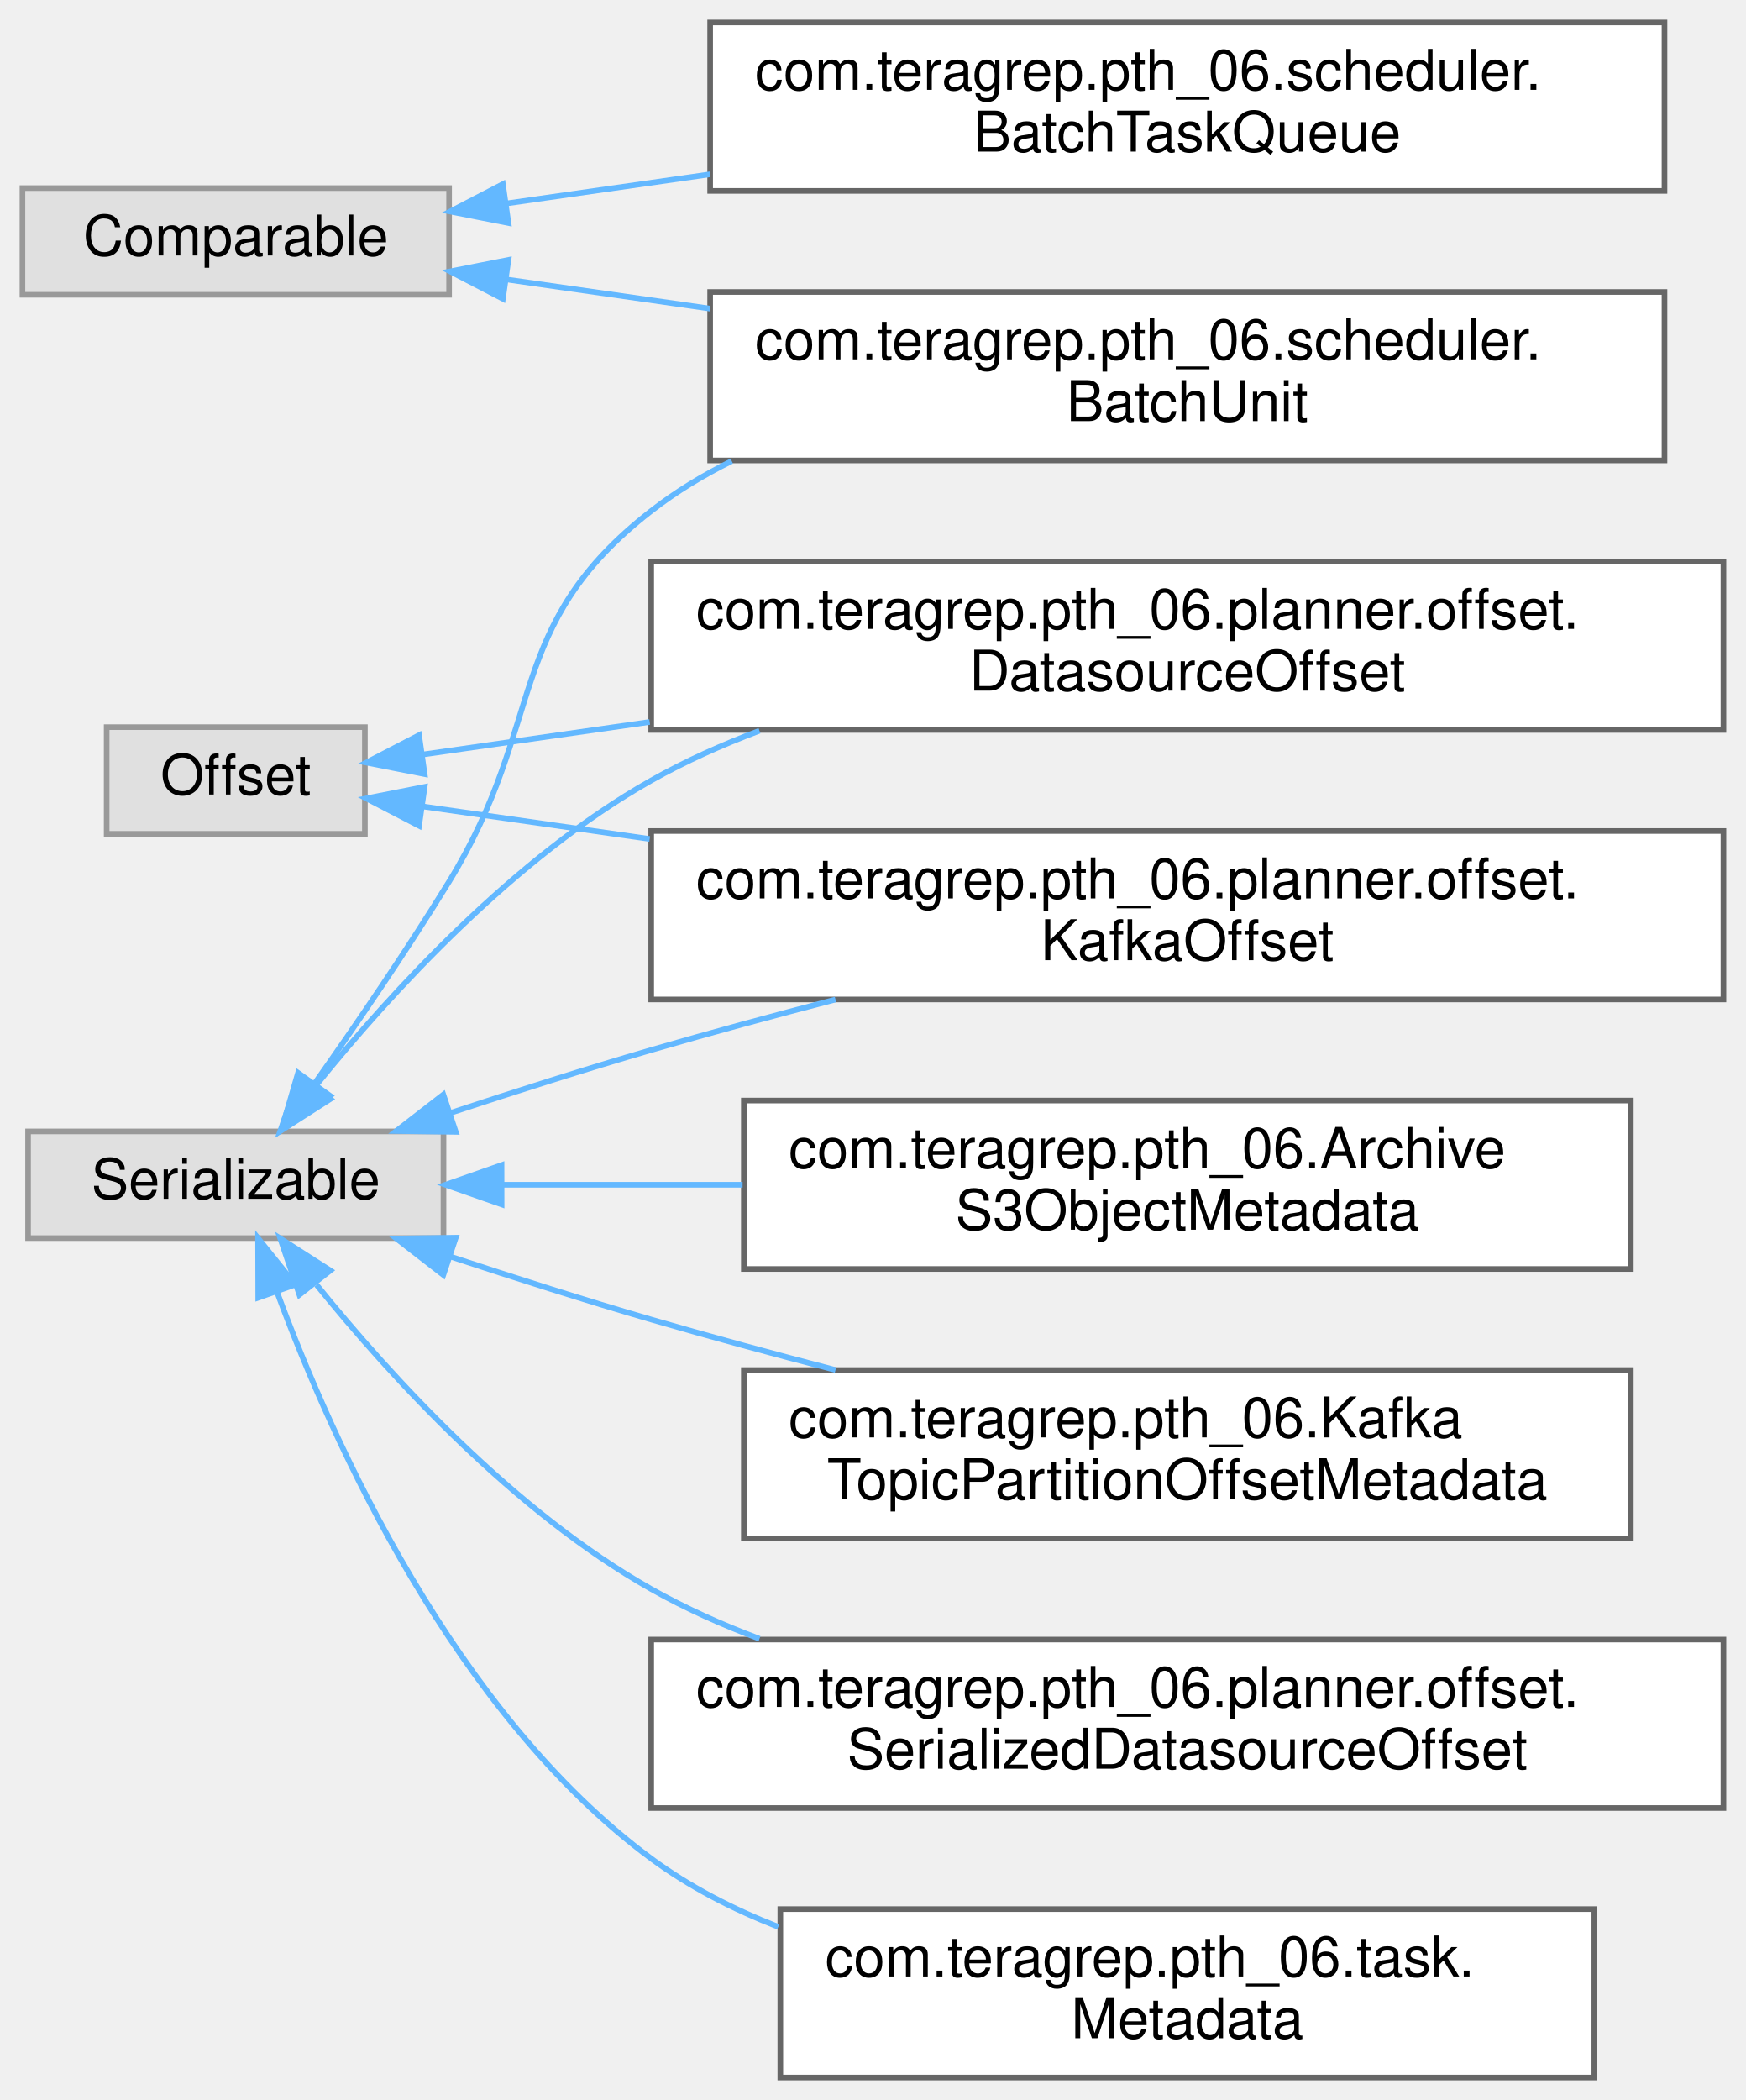
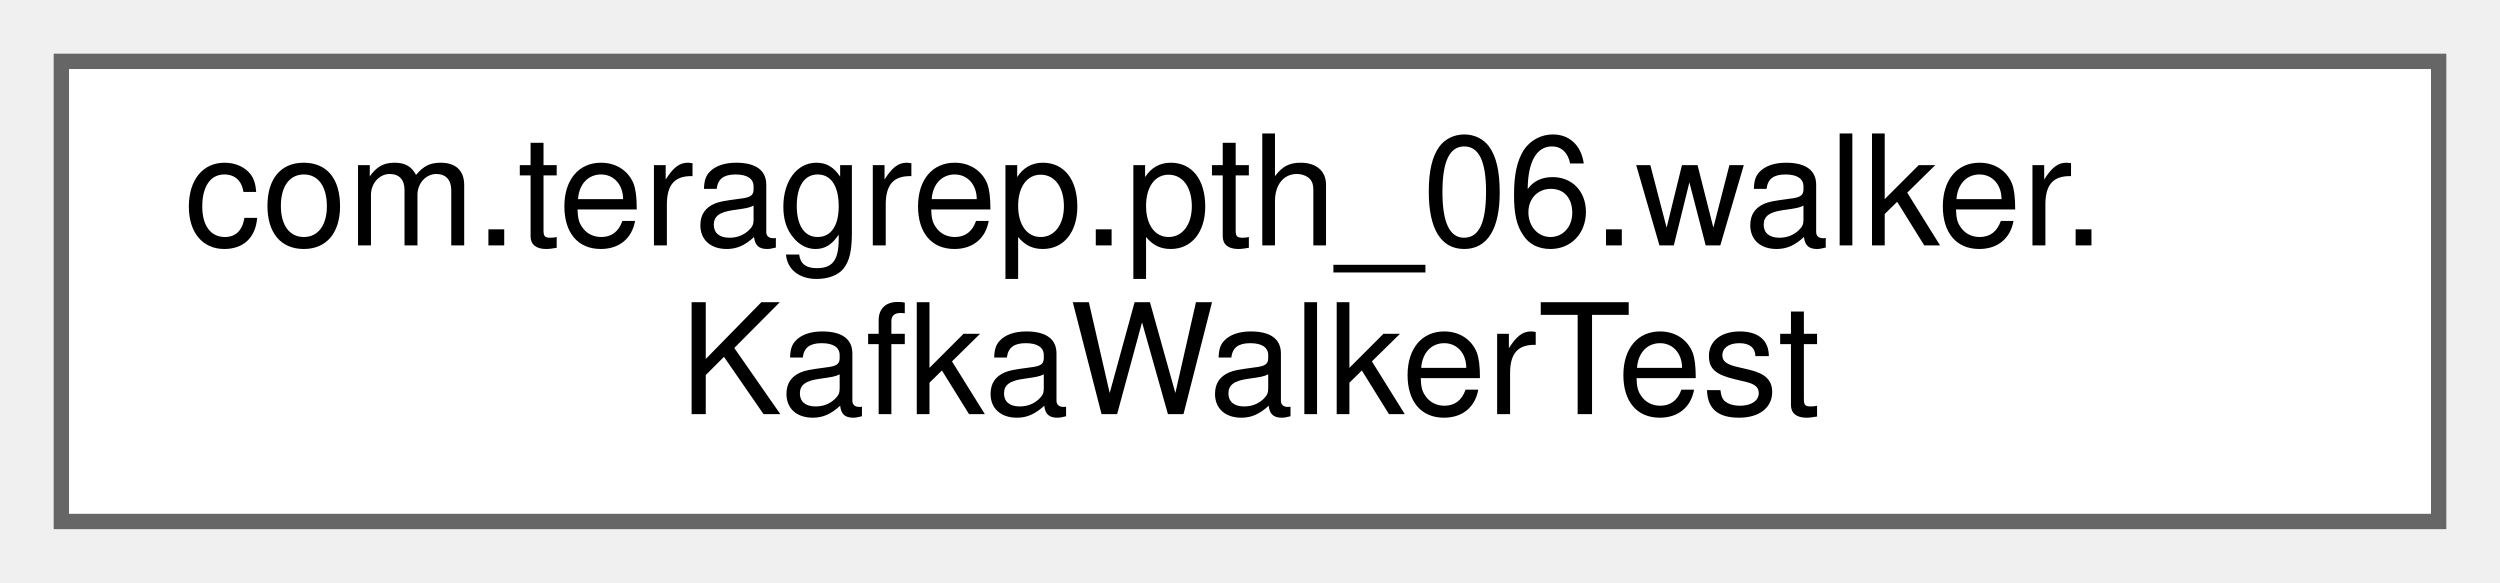
- <svg xmlns="http://www.w3.org/2000/svg" xmlns:xlink="http://www.w3.org/1999/xlink" width="311pt" height="374pt" viewBox="0.00 0.00 311.00 374.00">
-   <g id="graph0" class="graph" transform="scale(1 1) rotate(0) translate(4 370)">
+ <svg xmlns="http://www.w3.org/2000/svg" xmlns:xlink="http://www.w3.org/1999/xlink" width="163pt" height="38pt" viewBox="0.00 0.00 163.00 38.00">
+   <g id="graph0" class="graph" transform="scale(1 1) rotate(0) translate(4 34)">
    <g id="Node000000" class="node">
      <g id="a_Node000000">
-         <a xlink:title=" ">
-           <polygon fill="#e0e0e0" stroke="#999999" points="76,-336.5 0,-336.5 0,-317.5 76,-317.5 76,-336.5" />
-           <text text-anchor="middle" x="38" y="-324.5" font-family="Helvetica,sans-Serif" font-size="10.00">Comparable</text>
-         </a>
-       </g>
-     </g>
-     <g id="Node000001" class="node">
-       <g id="a_Node000001">
-         <a xlink:href="classcom_1_1teragrep_1_1pth__06_1_1scheduler_1_1BatchTaskQueue.html" target="_top" xlink:title=" ">
-           <polygon fill="white" stroke="#666666" points="292.5,-366 122.5,-366 122.5,-336 292.5,-336 292.5,-366" />
-           <text text-anchor="start" x="130.5" y="-354" font-family="Helvetica,sans-Serif" font-size="10.00">com.teragrep.pth_06.scheduler.</text>
-           <text text-anchor="middle" x="207.5" y="-343" font-family="Helvetica,sans-Serif" font-size="10.00">BatchTaskQueue</text>
-         </a>
-       </g>
-     </g>
-     <g id="edge36_Node000000_Node000001" class="edge">
-       <g id="a_edge36_Node000000_Node000001">
-         <a xlink:title=" ">
-           <path fill="none" stroke="#63b8ff" d="M86.24,-333.77C97.57,-335.39 110.02,-337.18 122.47,-338.96" />
-           <polygon fill="#63b8ff" stroke="#63b8ff" points="86.57,-330.28 76.17,-332.33 85.58,-337.21 86.57,-330.28" />
-         </a>
-       </g>
-     </g>
-     <g id="Node000002" class="node">
-       <g id="a_Node000002">
-         <a xlink:href="classcom_1_1teragrep_1_1pth__06_1_1scheduler_1_1BatchUnit.html" target="_top" xlink:title=" ">
-           <polygon fill="white" stroke="#666666" points="292.5,-318 122.5,-318 122.5,-288 292.5,-288 292.5,-318" />
-           <text text-anchor="start" x="130.5" y="-306" font-family="Helvetica,sans-Serif" font-size="10.00">com.teragrep.pth_06.scheduler.</text>
-           <text text-anchor="middle" x="207.5" y="-295" font-family="Helvetica,sans-Serif" font-size="10.00">BatchUnit</text>
-         </a>
-       </g>
-     </g>
-     <g id="edge37_Node000000_Node000002" class="edge">
-       <g id="a_edge37_Node000000_Node000002">
-         <a xlink:title=" ">
-           <path fill="none" stroke="#63b8ff" d="M86.24,-320.23C97.57,-318.61 110.02,-316.82 122.47,-315.04" />
-           <polygon fill="#63b8ff" stroke="#63b8ff" points="85.58,-316.79 76.17,-321.67 86.57,-323.72 85.58,-316.79" />
-         </a>
-       </g>
-     </g>
-     <g id="Node000007" class="node">
-       <g id="a_Node000007">
-         <a xlink:title=" ">
-           <polygon fill="#e0e0e0" stroke="#999999" points="61,-240.5 15,-240.5 15,-221.5 61,-221.5 61,-240.5" />
-           <text text-anchor="middle" x="38" y="-228.5" font-family="Helvetica,sans-Serif" font-size="10.00">Offset</text>
-         </a>
-       </g>
-     </g>
-     <g id="Node000006" class="node">
-       <g id="a_Node000006">
-         <a xlink:href="classcom_1_1teragrep_1_1pth__06_1_1planner_1_1offset_1_1DatasourceOffset.html" target="_top" xlink:title=" ">
-           <polygon fill="white" stroke="#666666" points="303,-270 112,-270 112,-240 303,-240 303,-270" />
-           <text text-anchor="start" x="120" y="-258" font-family="Helvetica,sans-Serif" font-size="10.00">com.teragrep.pth_06.planner.offset.</text>
-           <text text-anchor="middle" x="207.5" y="-247" font-family="Helvetica,sans-Serif" font-size="10.00">DatasourceOffset</text>
-         </a>
-       </g>
-     </g>
-     <g id="edge38_Node000007_Node000006" class="edge">
-       <g id="a_edge38_Node000007_Node000006">
-         <a xlink:title=" ">
-           <path fill="none" stroke="#63b8ff" d="M71.42,-235.64C83.23,-237.34 97.26,-239.35 111.73,-241.42" />
-           <polygon fill="#63b8ff" stroke="#63b8ff" points="71.64,-232.14 61.24,-234.19 70.65,-239.07 71.64,-232.14" />
-         </a>
-       </g>
-     </g>
-     <g id="Node000008" class="node">
-       <g id="a_Node000008">
-         <a xlink:href="classcom_1_1teragrep_1_1pth__06_1_1planner_1_1offset_1_1KafkaOffset.html" target="_top" xlink:title=" ">
-           <polygon fill="white" stroke="#666666" points="303,-222 112,-222 112,-192 303,-192 303,-222" />
-           <text text-anchor="start" x="120" y="-210" font-family="Helvetica,sans-Serif" font-size="10.00">com.teragrep.pth_06.planner.offset.</text>
-           <text text-anchor="middle" x="207.5" y="-199" font-family="Helvetica,sans-Serif" font-size="10.00">KafkaOffset</text>
-         </a>
-       </g>
-     </g>
-     <g id="edge39_Node000007_Node000008" class="edge">
-       <g id="a_edge39_Node000007_Node000008">
-         <a xlink:title=" ">
-           <path fill="none" stroke="#63b8ff" d="M71.42,-226.36C83.23,-224.66 97.26,-222.65 111.73,-220.58" />
-           <polygon fill="#63b8ff" stroke="#63b8ff" points="70.65,-222.93 61.24,-227.81 71.64,-229.86 70.65,-222.93" />
-         </a>
-       </g>
-     </g>
-     <g id="Node000003" class="node">
-       <g id="a_Node000003">
-         <a xlink:title=" ">
-           <polygon fill="#e0e0e0" stroke="#999999" points="75,-168.5 1,-168.5 1,-149.5 75,-149.5 75,-168.5" />
-           <text text-anchor="middle" x="38" y="-156.5" font-family="Helvetica,sans-Serif" font-size="10.00">Serializable</text>
-         </a>
-       </g>
-     </g>
-     <g id="edge45_Node000003_Node000002" class="edge">
-       <g id="a_edge45_Node000003_Node000002">
-         <a xlink:title=" ">
-           <path fill="none" stroke="#63b8ff" d="M52,-176.98C59.31,-187.34 68.46,-200.71 76,-213 93.47,-241.49 85.61,-258.51 112,-279 116.41,-282.43 121.26,-285.37 126.35,-287.89" />
-           <polygon fill="#63b8ff" stroke="#63b8ff" points="54.78,-174.86 46.13,-168.75 49.09,-178.93 54.78,-174.86" />
-         </a>
-       </g>
-     </g>
-     <g id="edge42_Node000003_Node000006" class="edge">
-       <g id="a_edge42_Node000003_Node000006">
-         <a xlink:title=" ">
-           <path fill="none" stroke="#63b8ff" d="M52.4,-176.83C65.73,-193.32 87.67,-217.27 112,-231 118.04,-234.41 124.58,-237.34 131.29,-239.86" />
-           <polygon fill="#63b8ff" stroke="#63b8ff" points="54.84,-174.27 45.92,-168.56 49.33,-178.59 54.84,-174.27" />
-         </a>
-       </g>
-     </g>
-     <g id="edge43_Node000003_Node000008" class="edge">
-       <g id="a_edge43_Node000003_Node000008">
-         <a xlink:title=" ">
-           <path fill="none" stroke="#63b8ff" d="M76.26,-171.8C87.68,-175.57 100.31,-179.6 112,-183 122.56,-186.07 133.86,-189.13 144.83,-191.99" />
-           <polygon fill="#63b8ff" stroke="#63b8ff" points="77.19,-168.42 66.59,-168.57 74.97,-175.06 77.19,-168.42" />
-         </a>
-       </g>
-     </g>
-     <g id="Node000004" class="node">
-       <g id="a_Node000004">
-         <a xlink:href="classcom_1_1teragrep_1_1pth__06_1_1ArchiveS3ObjectMetadata.html" target="_top" xlink:title=" ">
-           <polygon fill="white" stroke="#666666" points="286.5,-174 128.5,-174 128.5,-144 286.5,-144 286.5,-174" />
-           <text text-anchor="start" x="136.5" y="-162" font-family="Helvetica,sans-Serif" font-size="10.00">com.teragrep.pth_06.Archive</text>
-           <text text-anchor="middle" x="207.5" y="-151" font-family="Helvetica,sans-Serif" font-size="10.00">S3ObjectMetadata</text>
-         </a>
-       </g>
-     </g>
-     <g id="edge40_Node000003_Node000004" class="edge">
-       <g id="a_edge40_Node000003_Node000004">
-         <a xlink:title=" ">
-           <path fill="none" stroke="#63b8ff" d="M85.61,-159C98.87,-159 113.69,-159 128.28,-159" />
-           <polygon fill="#63b8ff" stroke="#63b8ff" points="85.35,-155.5 75.35,-159 85.34,-162.5 85.35,-155.5" />
-         </a>
-       </g>
-     </g>
-     <g id="Node000005" class="node">
-       <g id="a_Node000005">
-         <a xlink:href="classcom_1_1teragrep_1_1pth__06_1_1KafkaTopicPartitionOffsetMetadata.html" target="_top" xlink:title=" ">
-           <polygon fill="white" stroke="#666666" points="286.5,-126 128.5,-126 128.5,-96 286.5,-96 286.5,-126" />
-           <text text-anchor="start" x="136.5" y="-114" font-family="Helvetica,sans-Serif" font-size="10.00">com.teragrep.pth_06.Kafka</text>
-           <text text-anchor="middle" x="207.5" y="-103" font-family="Helvetica,sans-Serif" font-size="10.00">TopicPartitionOffsetMetadata</text>
-         </a>
-       </g>
-     </g>
-     <g id="edge41_Node000003_Node000005" class="edge">
-       <g id="a_edge41_Node000003_Node000005">
-         <a xlink:title=" ">
-           <path fill="none" stroke="#63b8ff" d="M76.26,-146.2C87.68,-142.43 100.31,-138.4 112,-135 122.56,-131.93 133.86,-128.87 144.83,-126.01" />
-           <polygon fill="#63b8ff" stroke="#63b8ff" points="74.97,-142.94 66.59,-149.43 77.19,-149.58 74.97,-142.94" />
-         </a>
-       </g>
-     </g>
-     <g id="Node000009" class="node">
-       <g id="a_Node000009">
-         <a xlink:href="classcom_1_1teragrep_1_1pth__06_1_1planner_1_1offset_1_1SerializedDatasourceOffset.html" target="_top" xlink:title=" ">
-           <polygon fill="white" stroke="#666666" points="303,-78 112,-78 112,-48 303,-48 303,-78" />
-           <text text-anchor="start" x="120" y="-66" font-family="Helvetica,sans-Serif" font-size="10.00">com.teragrep.pth_06.planner.offset.</text>
-           <text text-anchor="middle" x="207.5" y="-55" font-family="Helvetica,sans-Serif" font-size="10.00">SerializedDatasourceOffset</text>
-         </a>
-       </g>
-     </g>
-     <g id="edge44_Node000003_Node000009" class="edge">
-       <g id="a_edge44_Node000003_Node000009">
-         <a xlink:title=" ">
-           <path fill="none" stroke="#63b8ff" d="M52.4,-141.17C65.73,-124.68 87.67,-100.73 112,-87 118.04,-83.59 124.58,-80.66 131.29,-78.14" />
-           <polygon fill="#63b8ff" stroke="#63b8ff" points="49.33,-139.41 45.92,-149.44 54.84,-143.73 49.33,-139.41" />
-         </a>
-       </g>
-     </g>
-     <g id="Node000010" class="node">
-       <g id="a_Node000010">
-         <a xlink:href="classcom_1_1teragrep_1_1pth__06_1_1task_1_1Metadata.html" target="_top" xlink:title=" ">
-           <polygon fill="white" stroke="#666666" points="280,-30 135,-30 135,0 280,0 280,-30" />
-           <text text-anchor="start" x="143" y="-18" font-family="Helvetica,sans-Serif" font-size="10.00">com.teragrep.pth_06.task.</text>
-           <text text-anchor="middle" x="207.5" y="-7" font-family="Helvetica,sans-Serif" font-size="10.00">Metadata</text>
-         </a>
-       </g>
-     </g>
-     <g id="edge46_Node000003_Node000010" class="edge">
-       <g id="a_edge46_Node000003_Node000010">
-         <a xlink:title=" ">
-           <path fill="none" stroke="#63b8ff" d="M45.41,-139.74C55.33,-112.96 77.01,-64.86 112,-39 118.81,-33.97 126.56,-29.99 134.63,-26.84" />
-           <polygon fill="#63b8ff" stroke="#63b8ff" points="42,-138.89 41.97,-149.48 48.6,-141.22 42,-138.89" />
+         <a xlink:href="classcom_1_1teragrep_1_1pth__06_1_1walker_1_1KafkaWalkerTest.html" target="_top" xlink:title=" ">
+           <polygon fill="white" stroke="#666666" points="155,-30 0,-30 0,0 155,0 155,-30" />
+           <text text-anchor="start" x="8" y="-18" font-family="Helvetica,sans-Serif" font-size="10.00">com.teragrep.pth_06.walker.</text>
+           <text text-anchor="middle" x="77.5" y="-7" font-family="Helvetica,sans-Serif" font-size="10.00">KafkaWalkerTest</text>
        </a>
      </g>
    </g>
  </g>
</svg>
